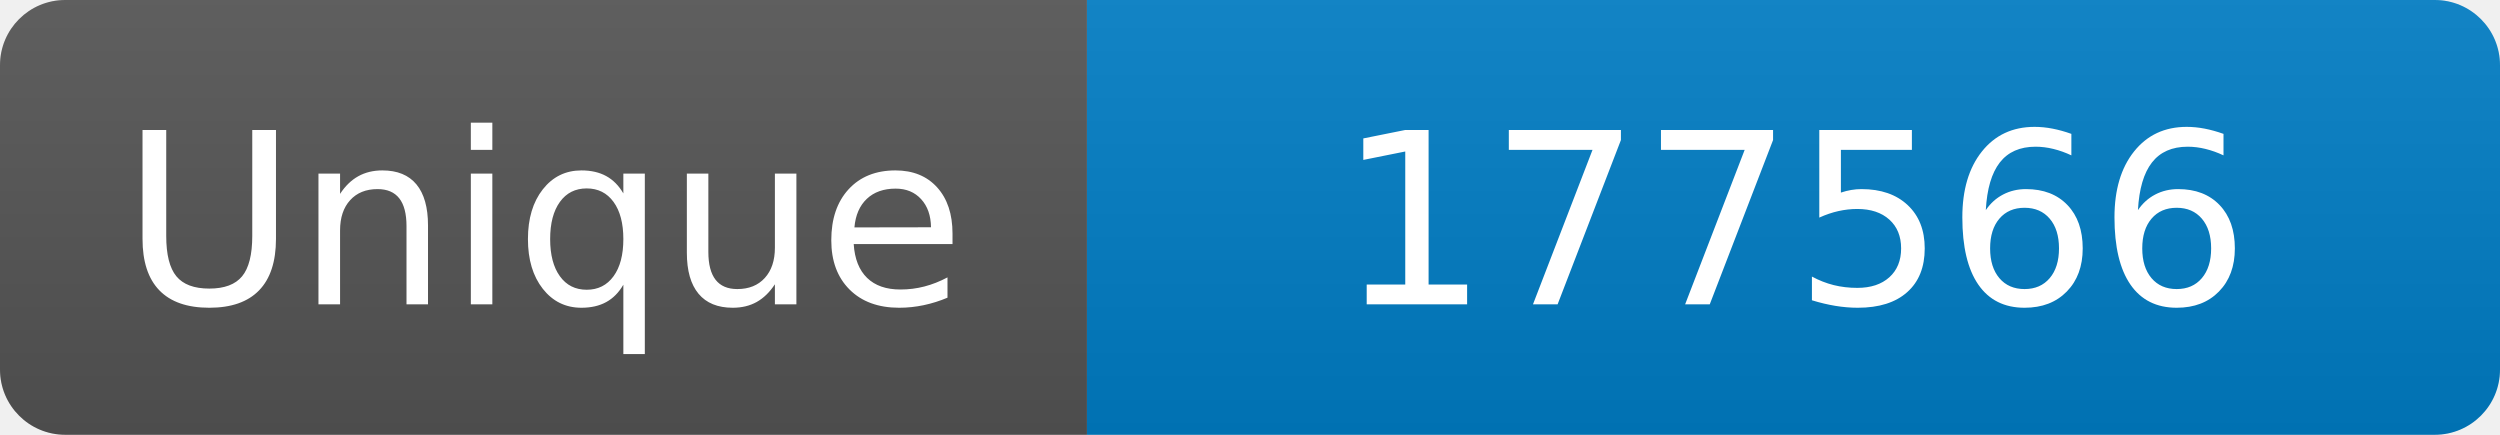
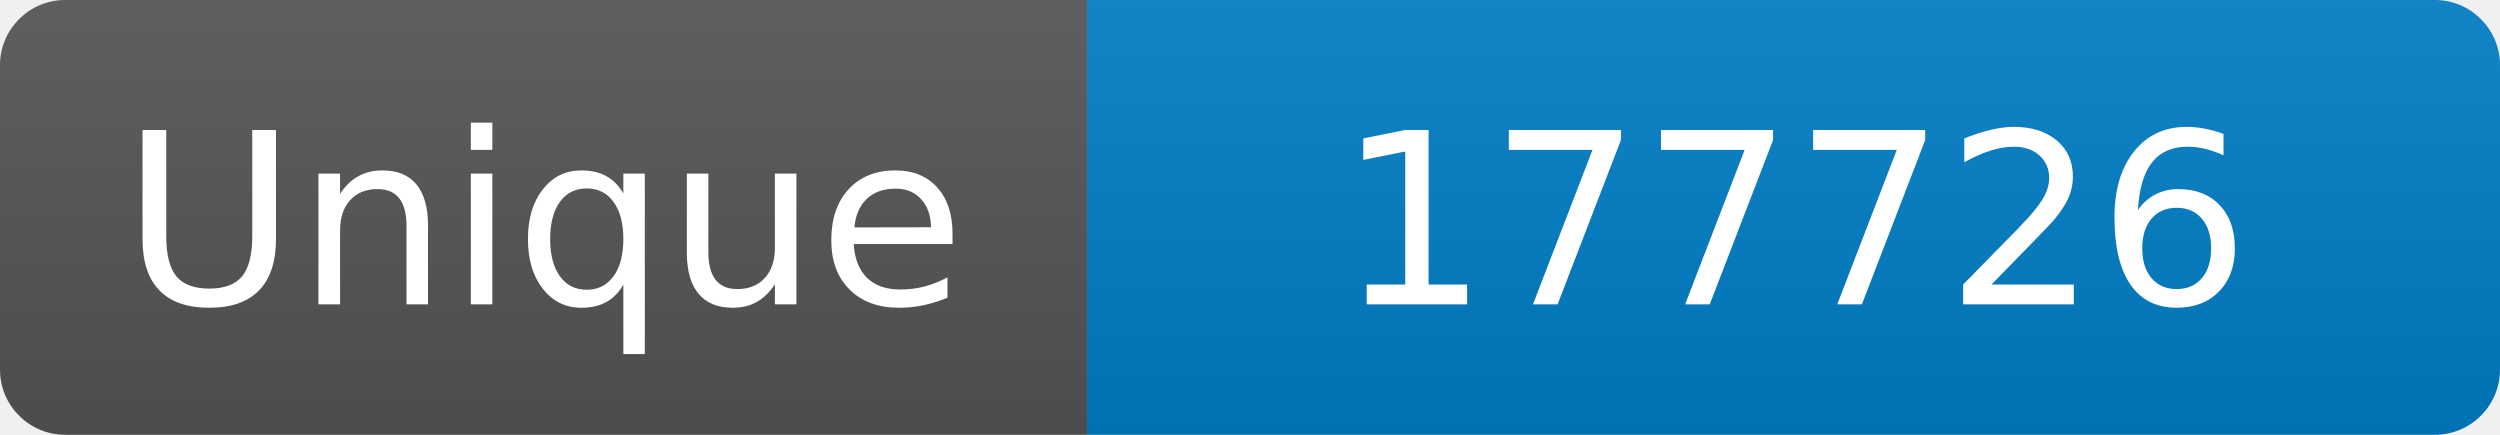
<svg xmlns="http://www.w3.org/2000/svg" width="115" height="20" role="img" aria-label="Maintained?: yes">
  <linearGradient id="s" x2="0" y2="100%">
    <stop offset="0" stop-color="#bbb" stop-opacity=".1" />
    <stop offset="1" stop-opacity=".1" />
  </linearGradient>
  <clipPath id="r">
    <rect width="115" height="20" rx="3" fill="#fff" />
  </clipPath>
  <g clip-path="url(#r)">
    <rect width="50" height="20" fill="#555" />
    <rect x="50" width="160" height="20" fill="#007ec6" />
    <rect width="115" height="20" fill="url(#s)" />
  </g>
  <g fill="#fff" text-anchor="middle" font-family="Verdana,Geneva,DejaVu Sans,sans-serif" font-size="110">
    <text x="250" y="140" transform="scale(.1)" fill="#fff">Unique</text>
-     <text x="825" y="140" transform="scale(.1)" fill="#fff">177566</text>
+     <text x="825" y="140" transform="scale(.1)" fill="#fff">177726</text>
  </g>
</svg>
